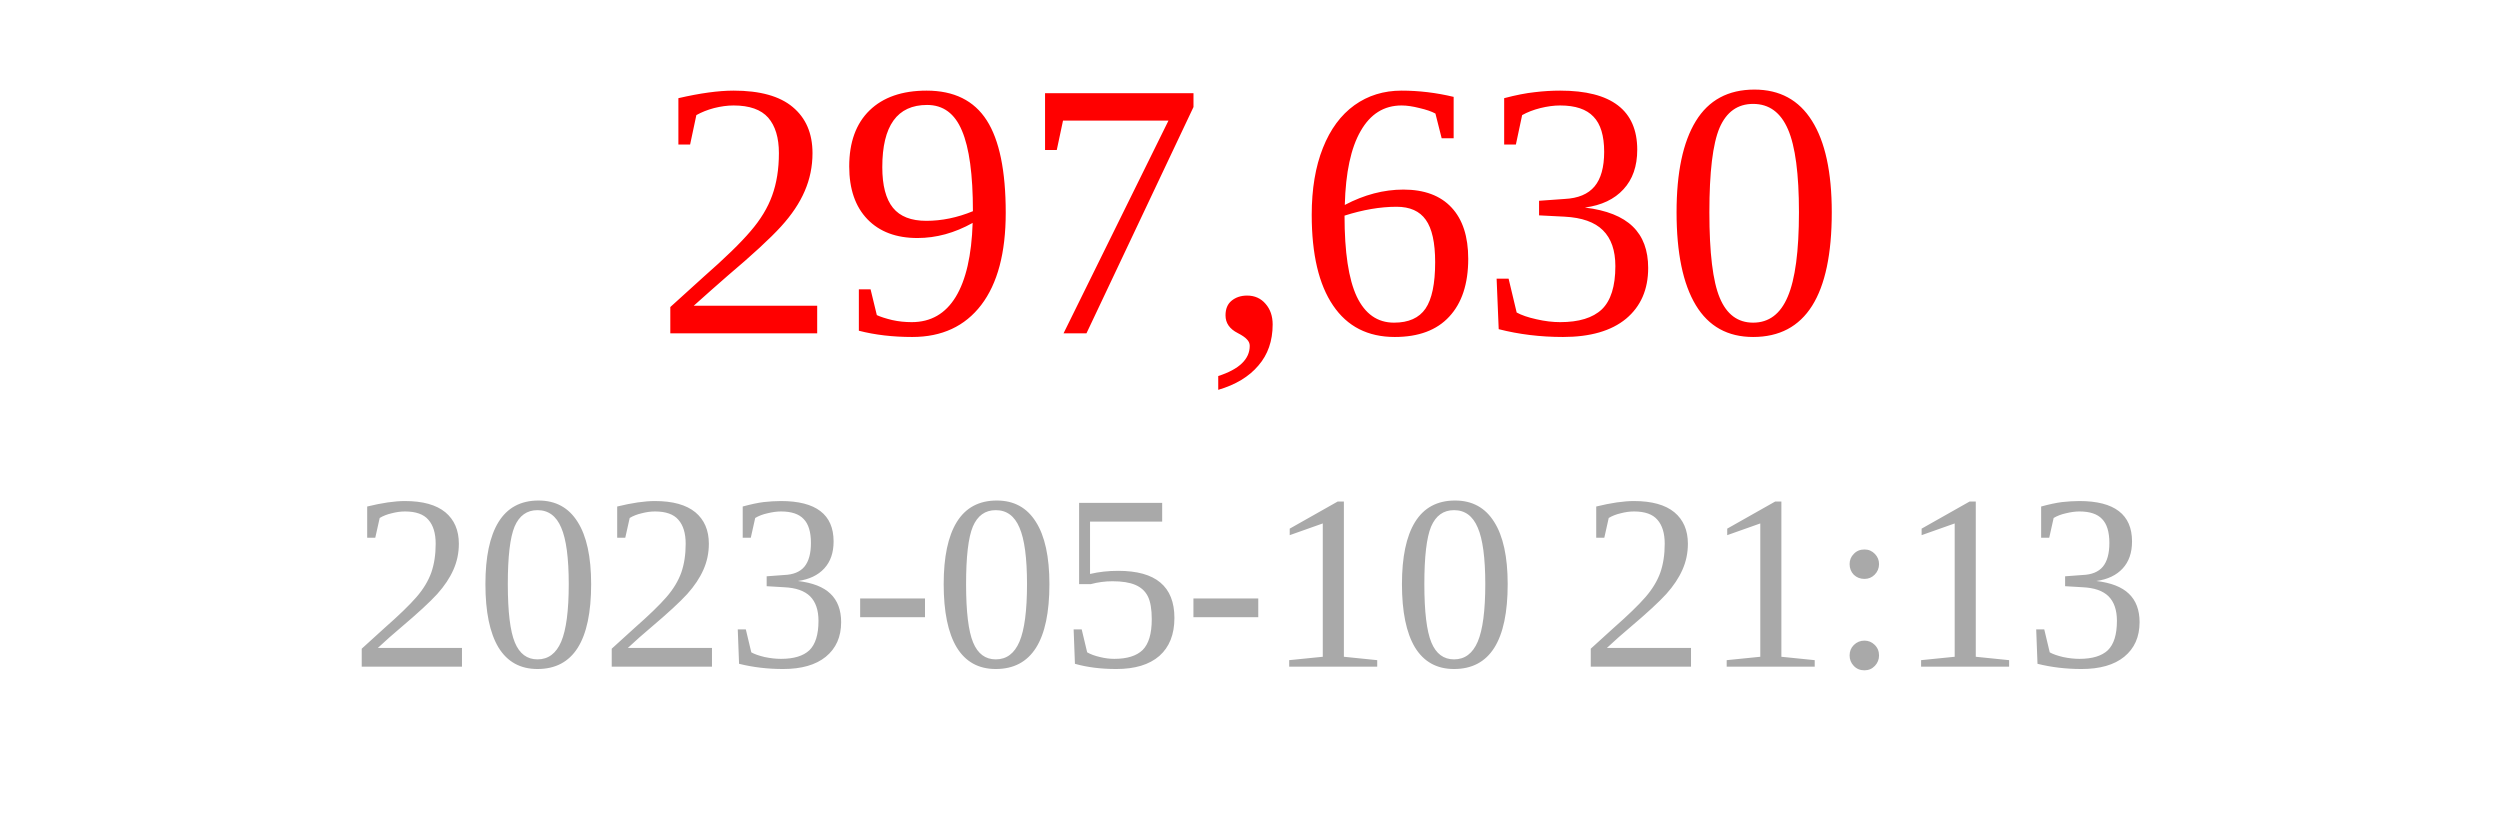
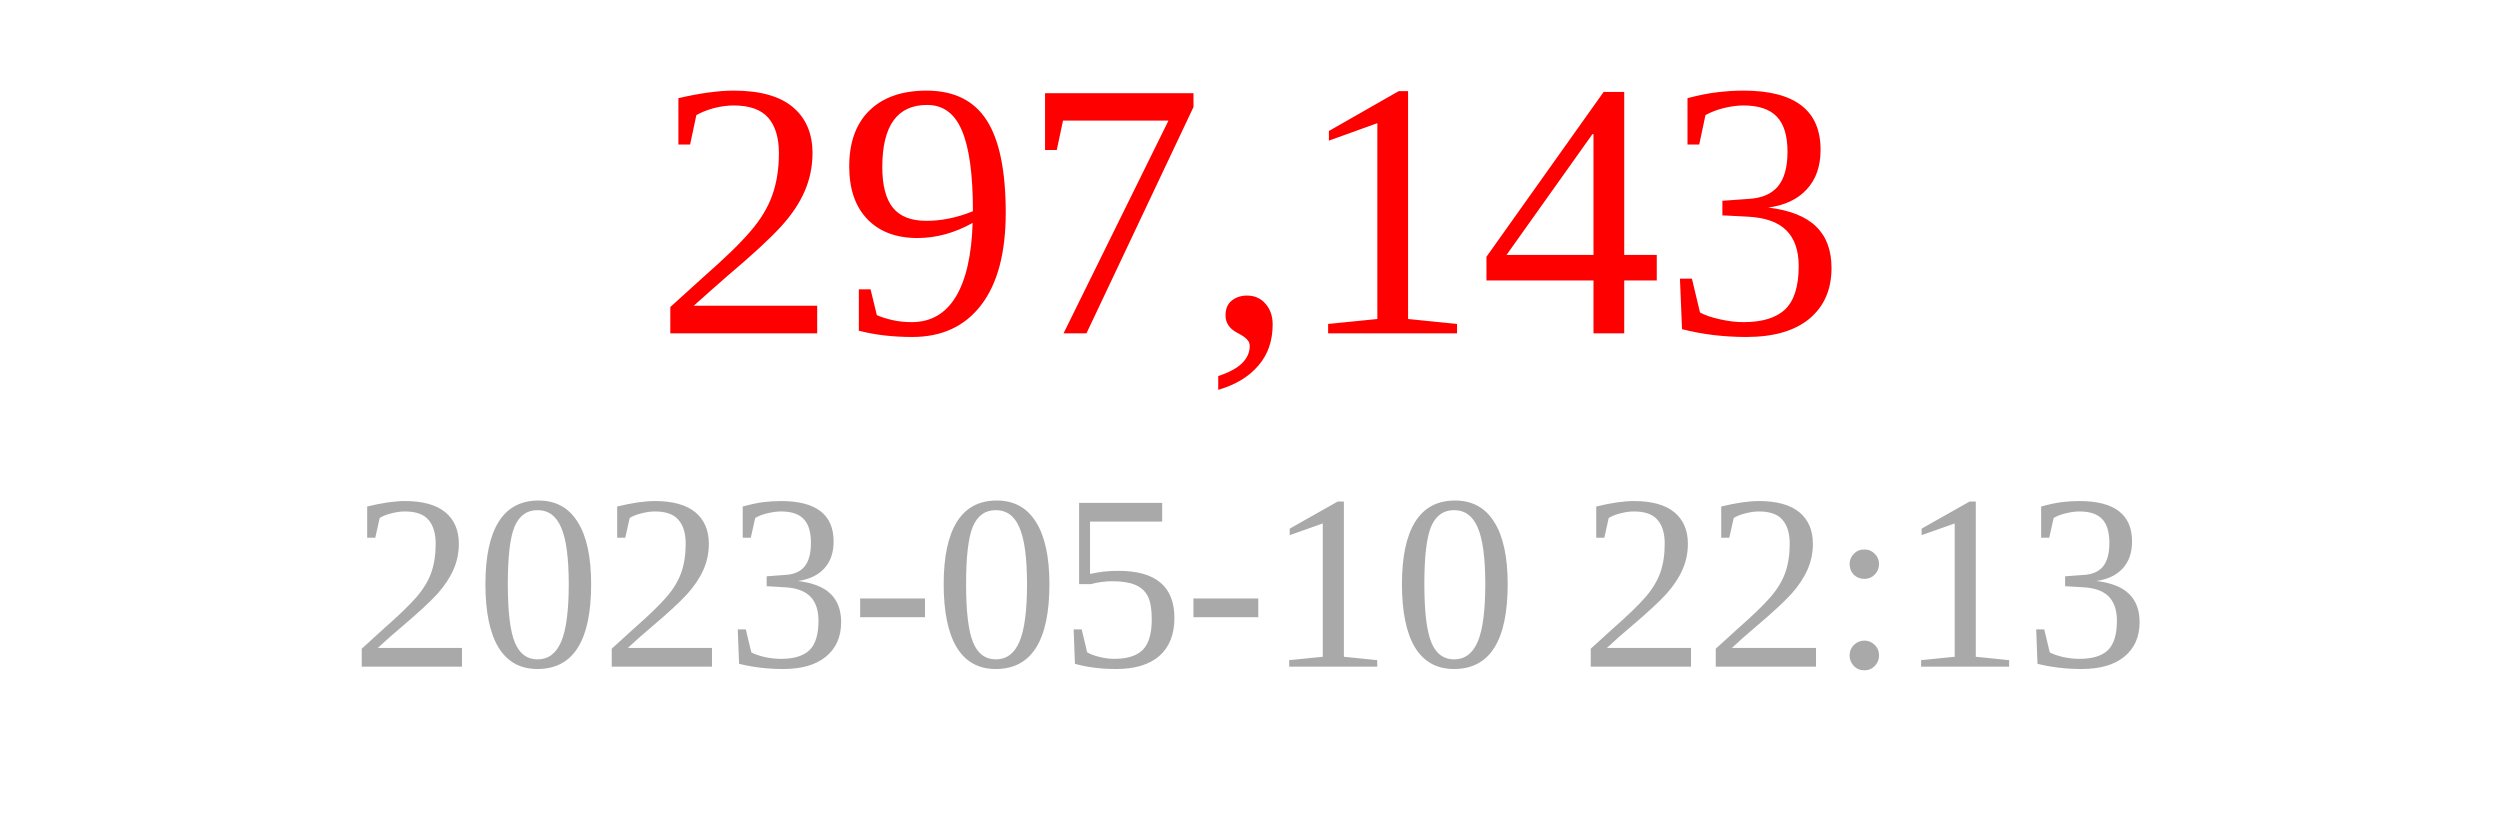
<svg xmlns="http://www.w3.org/2000/svg" width="150" height="50">
-   <text x="75" y="20" font-size="22" fill="red" text-anchor="middle">297,630</text>
-   <text x="75" y="40" font-size="15" fill="darkgray" text-anchor="middle">2023-05-10 21:13</text>
+   <text x="75" y="20" font-size="22" fill="red" text-anchor="middle">297,143</text>
+   <text x="75" y="40" font-size="15" fill="darkgray" text-anchor="middle">2023-05-10 22:13</text>
</svg>
